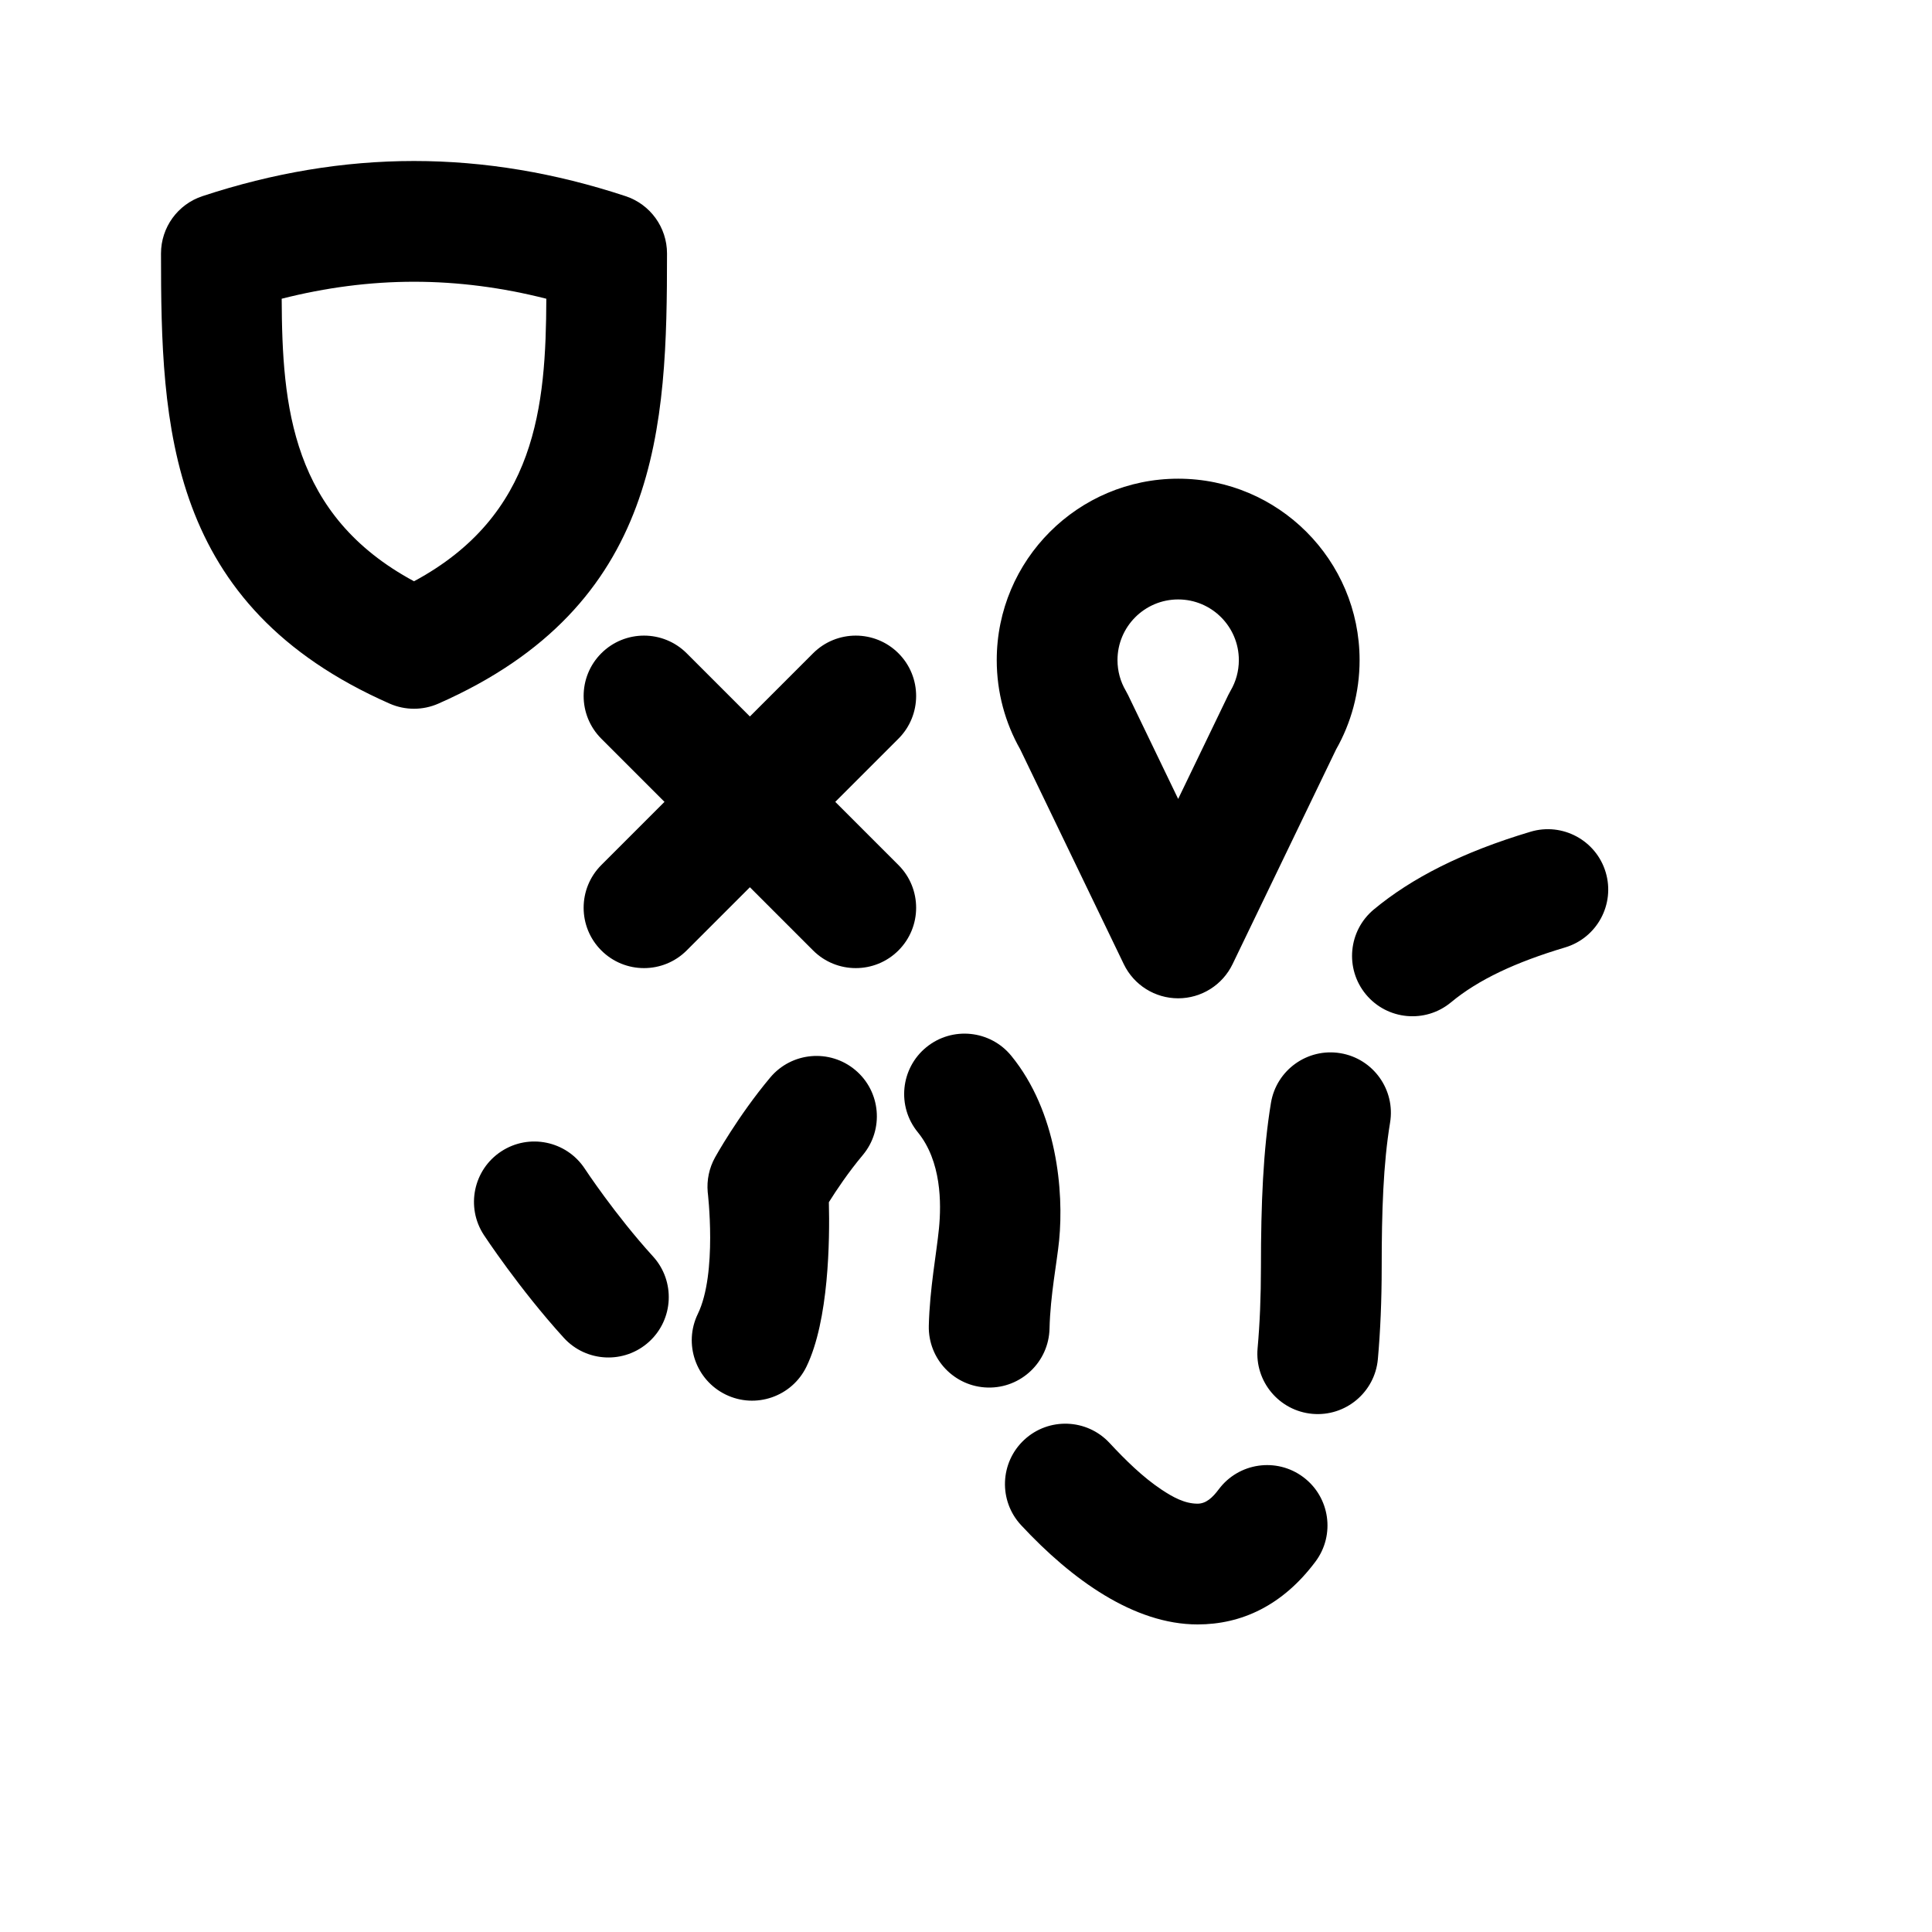
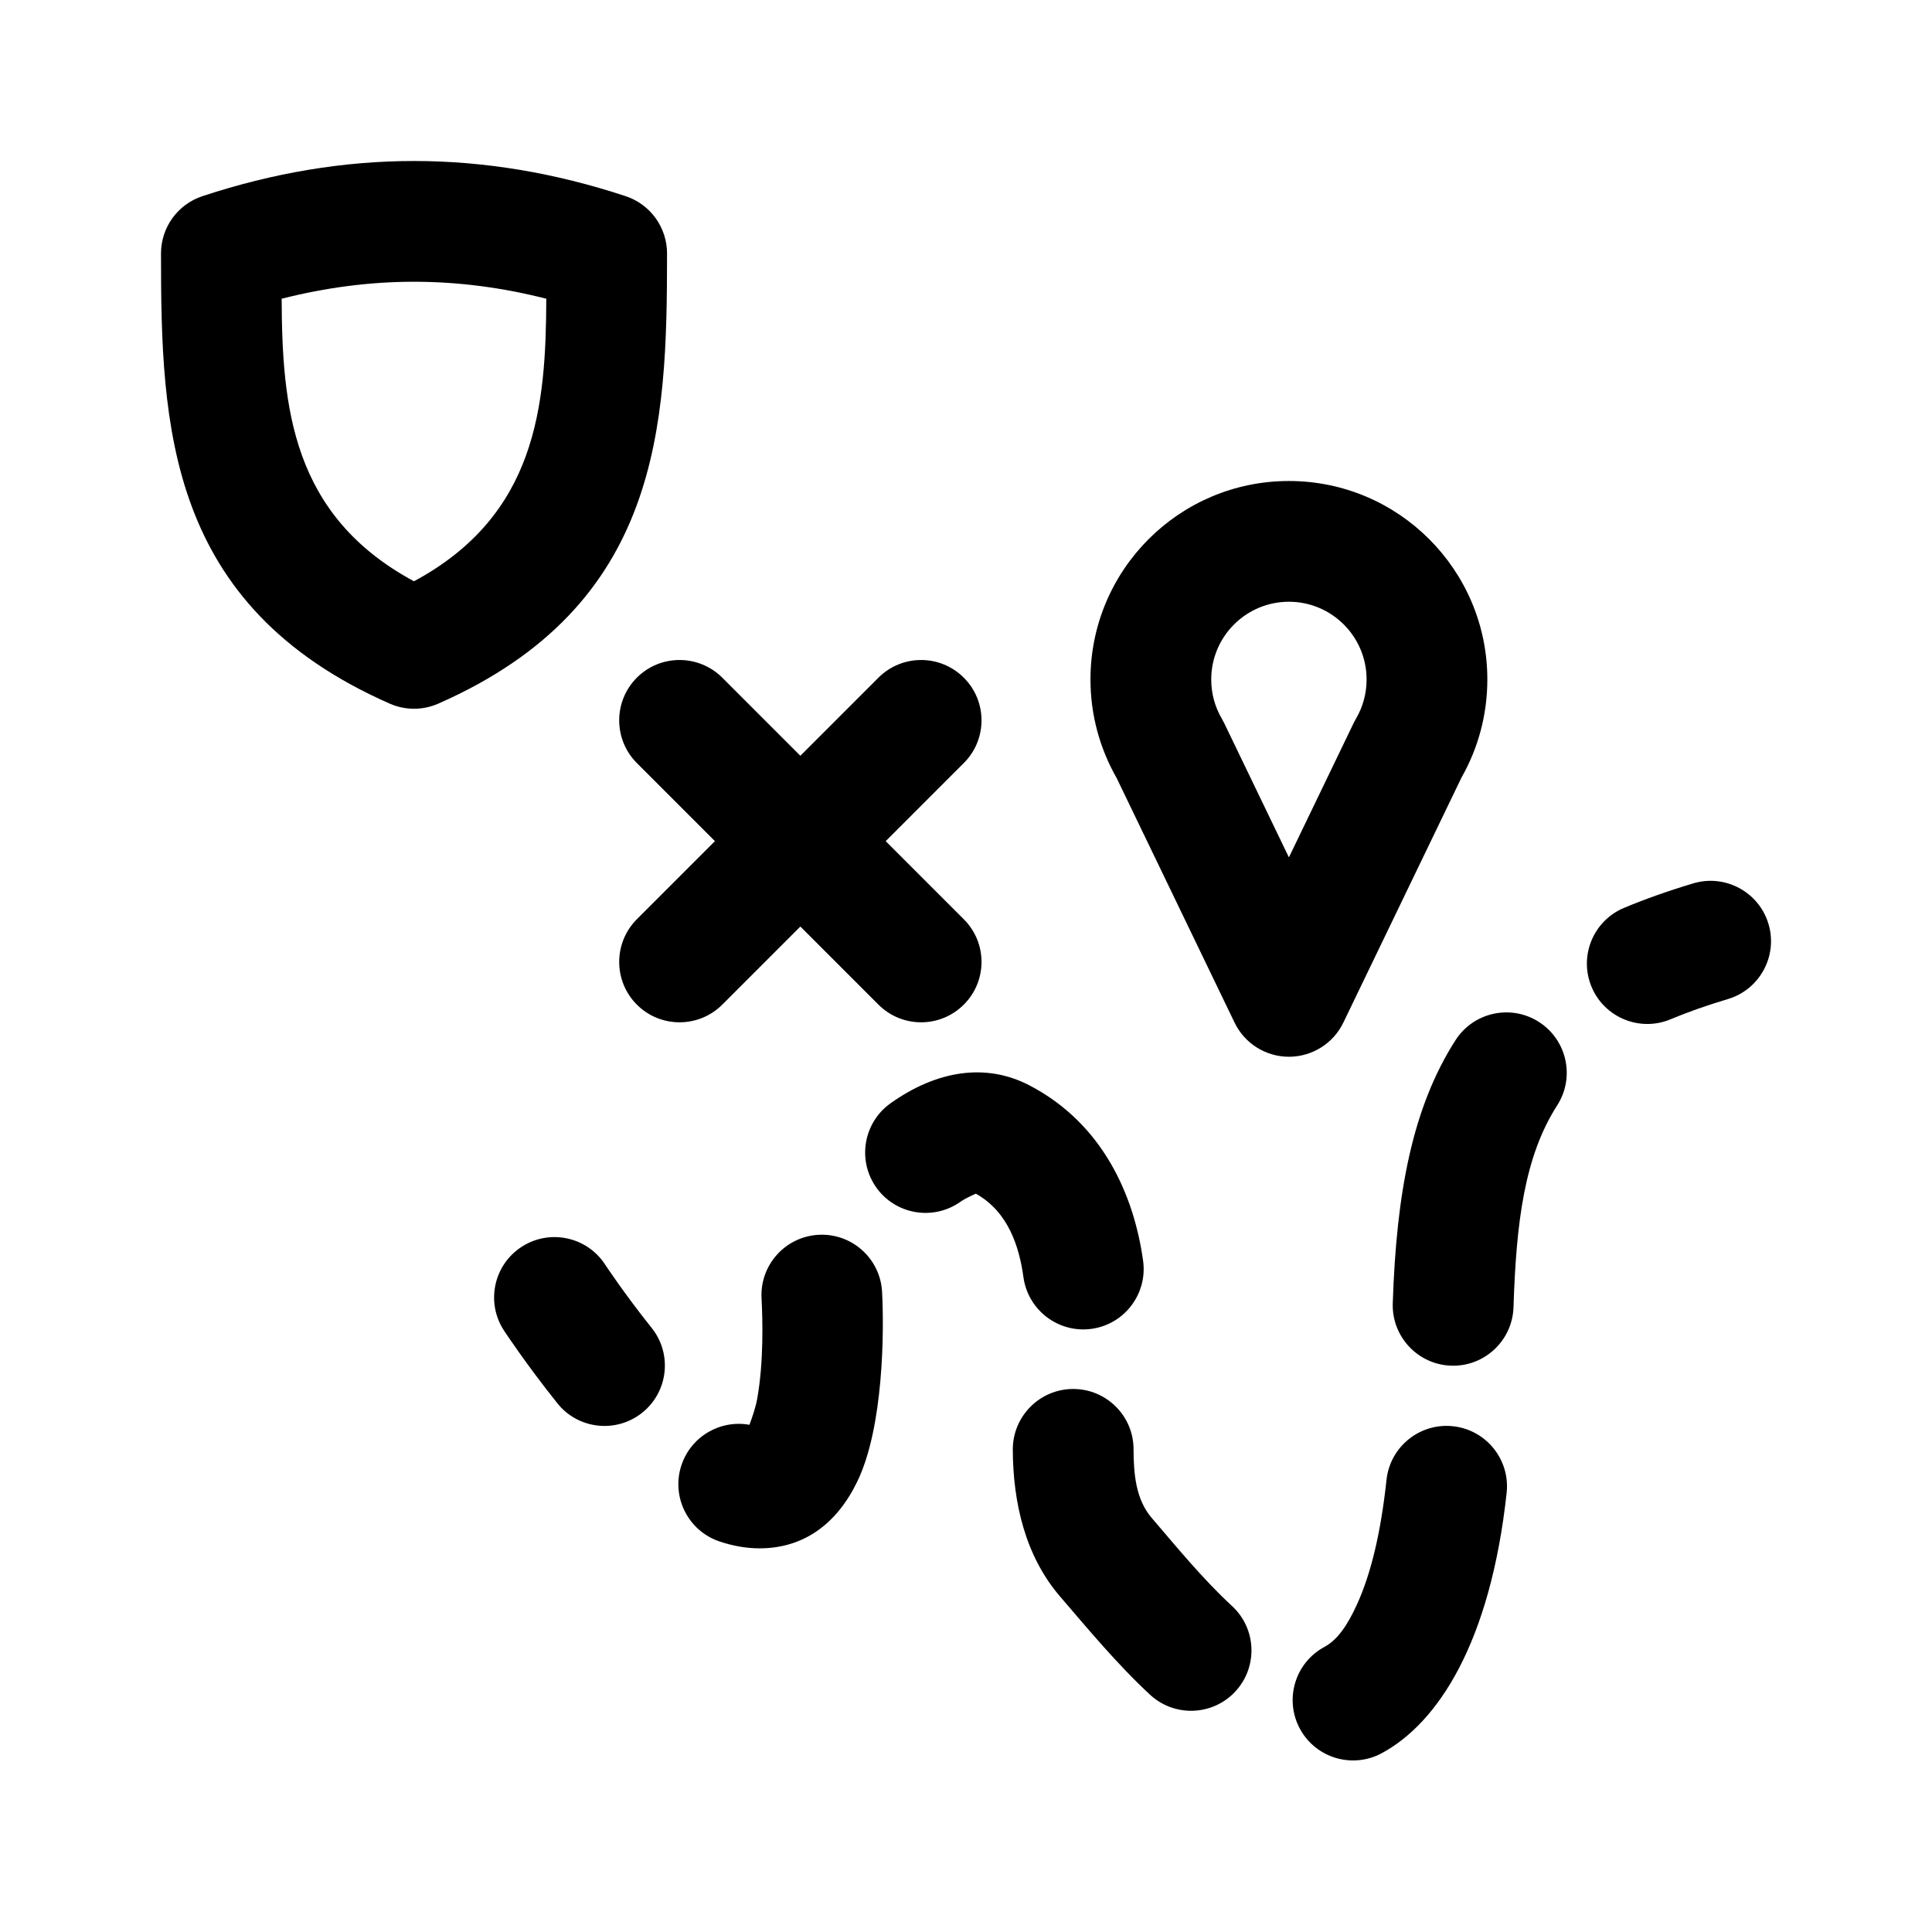
- <svg xmlns="http://www.w3.org/2000/svg" width="100%" height="100%" viewBox="0 0 192 192" version="1.1" xml:space="preserve" style="fill-rule:evenodd;clip-rule:evenodd;stroke-linejoin:round;stroke-miterlimit:2;" id="svg4403">
-   <defs id="defs4407" />
-   <path d="M737.475,787.568C742.509,792.986 748.702,797.434 755.011,797.434C759.367,797.434 763.453,795.573 766.73,791.191C768.713,788.539 768.17,784.776 765.517,782.793C762.865,780.81 759.102,781.353 757.119,784.005C756.491,784.846 755.847,785.434 755.011,785.434C753.742,785.434 752.568,784.795 751.407,784.02C749.575,782.796 747.864,781.12 746.266,779.4C744.012,776.974 740.213,776.834 737.787,779.088C735.361,781.342 735.221,785.142 737.475,787.568ZM772.931,771.065C773.179,768.296 773.311,765.247 773.311,761.907C773.311,756.418 773.464,751.673 774.144,747.565C774.685,744.298 772.472,741.206 769.205,740.665C765.938,740.124 762.847,742.337 762.306,745.604C761.532,750.274 761.311,755.666 761.311,761.907C761.311,764.856 761.198,767.549 760.978,769.995C760.683,773.293 763.121,776.21 766.419,776.506C769.718,776.801 772.635,774.363 772.931,771.065ZM716.144,771.817C718.374,767.225 718.468,759.24 718.372,755.474C719.11,754.294 720.3,752.511 721.741,750.791C723.868,748.253 723.535,744.466 720.997,742.338C718.459,740.211 714.671,740.545 712.544,743.083C709.319,746.931 707.057,751.029 707.057,751.029C706.478,752.077 706.225,753.275 706.332,754.468C706.332,754.468 707.308,762.542 705.349,766.576C703.903,769.555 705.147,773.148 708.126,774.594C711.105,776.041 714.698,774.796 716.144,771.817ZM727.206,748.516C729.56,751.398 729.559,755.572 729.313,758.089C729.075,760.519 728.392,764.084 728.304,767.751C728.225,771.062 730.849,773.814 734.159,773.893C737.47,773.972 740.222,771.348 740.301,768.038C740.38,764.704 741.039,761.467 741.256,759.258C741.732,754.395 741.048,746.493 736.5,740.924C734.405,738.36 730.622,737.979 728.057,740.073C725.493,742.168 725.112,745.951 727.206,748.516ZM684.089,758.736C684.089,758.736 687.608,764.093 692.026,768.946C694.255,771.394 698.053,771.572 700.502,769.343C702.95,767.114 703.128,763.316 700.899,760.867C697.125,756.722 694.117,752.146 694.117,752.146C692.299,749.379 688.576,748.608 685.808,750.427C683.041,752.245 682.27,755.968 684.089,758.736ZM780.197,735.612C782.911,733.359 786.611,731.627 791.542,730.154C794.714,729.205 796.52,725.86 795.572,722.687C794.624,719.514 791.278,717.708 788.105,718.656C781.298,720.691 776.28,723.268 772.532,726.379C769.984,728.494 769.633,732.28 771.748,734.828C773.863,737.376 777.649,737.728 780.197,735.612ZM737.391,710.477L747.681,731.817C748.681,733.892 750.781,735.211 753.085,735.211C755.389,735.211 757.489,733.892 758.49,731.817L768.779,710.477C770.263,707.862 771.115,704.831 771.115,701.602C771.115,691.651 763.036,683.572 753.085,683.572C743.134,683.572 735.055,691.651 735.055,701.602C735.055,704.828 735.905,707.856 737.391,710.477ZM710.523,707.203L704.243,700.923C701.901,698.581 698.099,698.581 695.757,700.923C693.416,703.264 693.416,707.066 695.757,709.408L702.037,715.688L695.757,721.968C693.416,724.31 693.416,728.112 695.757,730.453C698.099,732.795 701.901,732.795 704.243,730.453L710.523,724.173L716.803,730.453C719.144,732.795 722.946,732.795 725.288,730.453C727.63,728.112 727.63,724.31 725.288,721.968L719.008,715.688L725.288,709.408C727.63,707.066 727.63,703.264 725.288,700.923C722.946,698.581 719.144,698.581 716.803,700.923L710.523,707.203ZM748.105,705.068C748.034,704.922 747.958,704.779 747.876,704.639C747.353,703.748 747.055,702.709 747.055,701.602C747.055,698.274 749.757,695.572 753.085,695.572C756.413,695.572 759.115,698.274 759.115,701.602C759.115,702.709 758.817,703.748 758.294,704.639C758.212,704.779 758.136,704.922 758.065,705.068L753.085,715.397C753.085,715.397 748.105,705.068 748.105,705.068ZM737.391,710.477L737.394,710.484L737.391,710.477ZM677.144,652C670.136,652 663.127,653.18 656.12,655.493C653.661,656.304 652,658.601 652,661.191C652,678.349 652.58,696.173 674.725,705.926C676.266,706.604 678.021,706.604 679.562,705.926C701.707,696.173 702.287,678.349 702.287,661.191C702.287,658.601 700.626,656.304 698.167,655.493C691.16,653.18 684.151,652 677.144,652ZM677.144,664C681.527,664 685.91,664.574 690.293,665.687C690.251,676.377 689.328,687.21 677.144,693.766C664.959,687.211 664.037,676.377 663.994,665.687C668.378,664.574 672.76,664 677.144,664Z" id="path4397" style="fill-rule:evenodd;clip-rule:evenodd;stroke-linejoin:round;stroke-miterlimit:2" transform="translate(-636,-636)" />
+ <svg xmlns="http://www.w3.org/2000/svg" width="100%" height="100%" viewBox="0 0 192 192" version="1.1" xml:space="preserve" style="fill-rule:evenodd;clip-rule:evenodd;stroke-linejoin:round;stroke-miterlimit:2;" id="svg10">
+   <defs id="defs14" />
+   <path d="M1197.31,810.234C1202.92,807.213 1208.11,799.229 1209.73,784.349C1210.08,781.056 1207.7,778.094 1204.4,777.738C1201.11,777.382 1198.15,779.765 1197.79,783.058C1197.23,788.285 1196.25,792.387 1194.86,795.435C1193.93,797.477 1192.94,798.958 1191.62,799.669C1188.7,801.239 1187.61,804.881 1189.18,807.796C1190.75,810.712 1194.39,811.804 1197.31,810.234ZM1160.65,780.05C1160.67,785.38 1161.91,790.671 1165.36,794.672C1167.95,797.679 1170.97,801.342 1174.29,804.419C1176.72,806.669 1180.52,806.525 1182.77,804.096C1185.02,801.667 1184.88,797.868 1182.45,795.617C1179.46,792.854 1176.77,789.54 1174.45,786.84C1172.87,785.003 1172.66,782.467 1172.65,780.02C1172.65,776.708 1169.95,774.026 1166.64,774.035C1163.33,774.043 1160.65,776.739 1160.65,780.05ZM1134.48,777.595C1131.6,777.074 1128.69,778.729 1127.73,781.583C1126.67,784.721 1128.36,788.128 1131.5,789.186C1132.87,789.649 1134.21,789.872 1135.49,789.872C1139.83,789.872 1143.14,787.485 1145.19,783.244C1147.81,777.858 1147.87,768.323 1147.66,764.393C1147.49,761.086 1144.67,758.541 1141.36,758.713C1138.05,758.885 1135.51,761.709 1135.68,765.016C1135.79,767.099 1135.91,771.317 1135.25,775.012C1135.11,775.813 1134.75,776.876 1134.48,777.595ZM1110.09,768.236C1110.09,768.236 1112.25,771.53 1115.39,775.455C1117.45,778.042 1121.23,778.464 1123.82,776.396C1126.41,774.329 1126.83,770.55 1124.76,767.963C1122.01,764.527 1120.12,761.646 1120.12,761.646C1118.3,758.878 1114.58,758.108 1111.81,759.926C1109.04,761.745 1108.27,765.468 1110.09,768.236ZM1210.41,765.915C1210.68,757.493 1211.49,750.93 1214.75,745.854C1216.54,743.068 1215.73,739.353 1212.94,737.563C1210.16,735.773 1206.44,736.582 1204.65,739.368C1200.38,746.02 1198.77,754.496 1198.41,765.532C1198.31,768.841 1200.91,771.614 1204.22,771.72C1207.53,771.826 1210.3,769.225 1210.41,765.915ZM1156.98,754.626C1160.22,756.442 1161.29,759.907 1161.71,762.937C1162.17,766.218 1165.2,768.513 1168.48,768.059C1171.76,767.606 1174.05,764.574 1173.6,761.294C1172.69,754.733 1169.57,747.684 1162.37,743.896C1157.93,741.557 1153.02,742.424 1148.49,745.651C1145.8,747.573 1145.17,751.323 1147.09,754.02C1149.01,756.716 1152.76,757.345 1155.46,755.422C1155.91,755.103 1156.7,754.748 1156.98,754.626ZM1170.94,713.256L1182.69,737.625C1183.69,739.7 1185.79,741.019 1188.09,741.019C1190.39,741.019 1192.5,739.7 1193.5,737.625L1205.25,713.256C1206.88,710.388 1207.81,707.065 1207.81,703.524C1207.81,692.639 1198.98,683.801 1188.09,683.801C1177.2,683.801 1168.37,692.639 1168.37,703.524C1168.37,707.066 1169.31,710.392 1170.94,713.267L1170.94,713.256ZM1226.02,737.295C1227.75,736.572 1229.64,735.905 1231.72,735.285C1234.89,734.337 1236.7,730.991 1235.75,727.818C1234.8,724.645 1231.45,722.839 1228.28,723.788C1225.77,724.539 1223.48,725.351 1221.39,726.226C1218.33,727.506 1216.89,731.024 1218.17,734.079C1219.45,737.133 1222.97,738.574 1226.02,737.295ZM1131.05,719.593L1123.29,727.354C1120.95,729.695 1120.95,733.498 1123.29,735.839C1125.63,738.181 1129.43,738.181 1131.78,735.839L1139.54,728.078L1147.3,735.839C1149.64,738.181 1153.44,738.181 1155.78,735.839C1158.13,733.498 1158.13,729.695 1155.78,727.354L1148.02,719.593L1155.78,711.831C1158.13,709.49 1158.13,705.688 1155.78,703.346C1153.44,701.005 1149.64,701.005 1147.3,703.346L1139.54,711.107L1131.78,703.346C1129.43,701.005 1125.63,701.005 1123.29,703.346C1120.95,705.688 1120.95,709.49 1123.29,711.831L1131.05,719.593ZM1181.65,707.845C1181.58,707.699 1181.5,707.556 1181.42,707.416C1180.75,706.273 1180.37,704.943 1180.37,703.524C1180.37,699.262 1183.83,695.801 1188.09,695.801C1192.35,695.801 1195.81,699.262 1195.81,703.524C1195.81,704.943 1195.43,706.273 1194.76,707.416C1194.68,707.556 1194.6,707.699 1194.53,707.845L1188.09,721.205C1188.09,721.205 1181.65,707.845 1181.65,707.845ZM1101.14,652C1094.14,652 1087.13,653.18 1080.12,655.493C1077.66,656.304 1076,658.601 1076,661.191C1076,678.349 1076.58,696.173 1098.73,705.926C1100.27,706.604 1102.02,706.604 1103.56,705.926C1125.71,696.173 1126.29,678.349 1126.29,661.191C1126.29,658.601 1124.63,656.304 1122.17,655.493C1115.16,653.18 1108.15,652 1101.14,652ZM1101.14,664C1105.53,664 1109.91,664.574 1114.29,665.687C1114.25,676.377 1113.33,687.21 1101.14,693.766C1088.96,687.211 1088.04,676.377 1087.99,665.687C1092.38,664.574 1096.76,664 1101.14,664Z" id="path4" style="fill-rule:evenodd;clip-rule:evenodd;stroke-linejoin:round;stroke-miterlimit:2" transform="translate(-1060,-636)" />
</svg>
